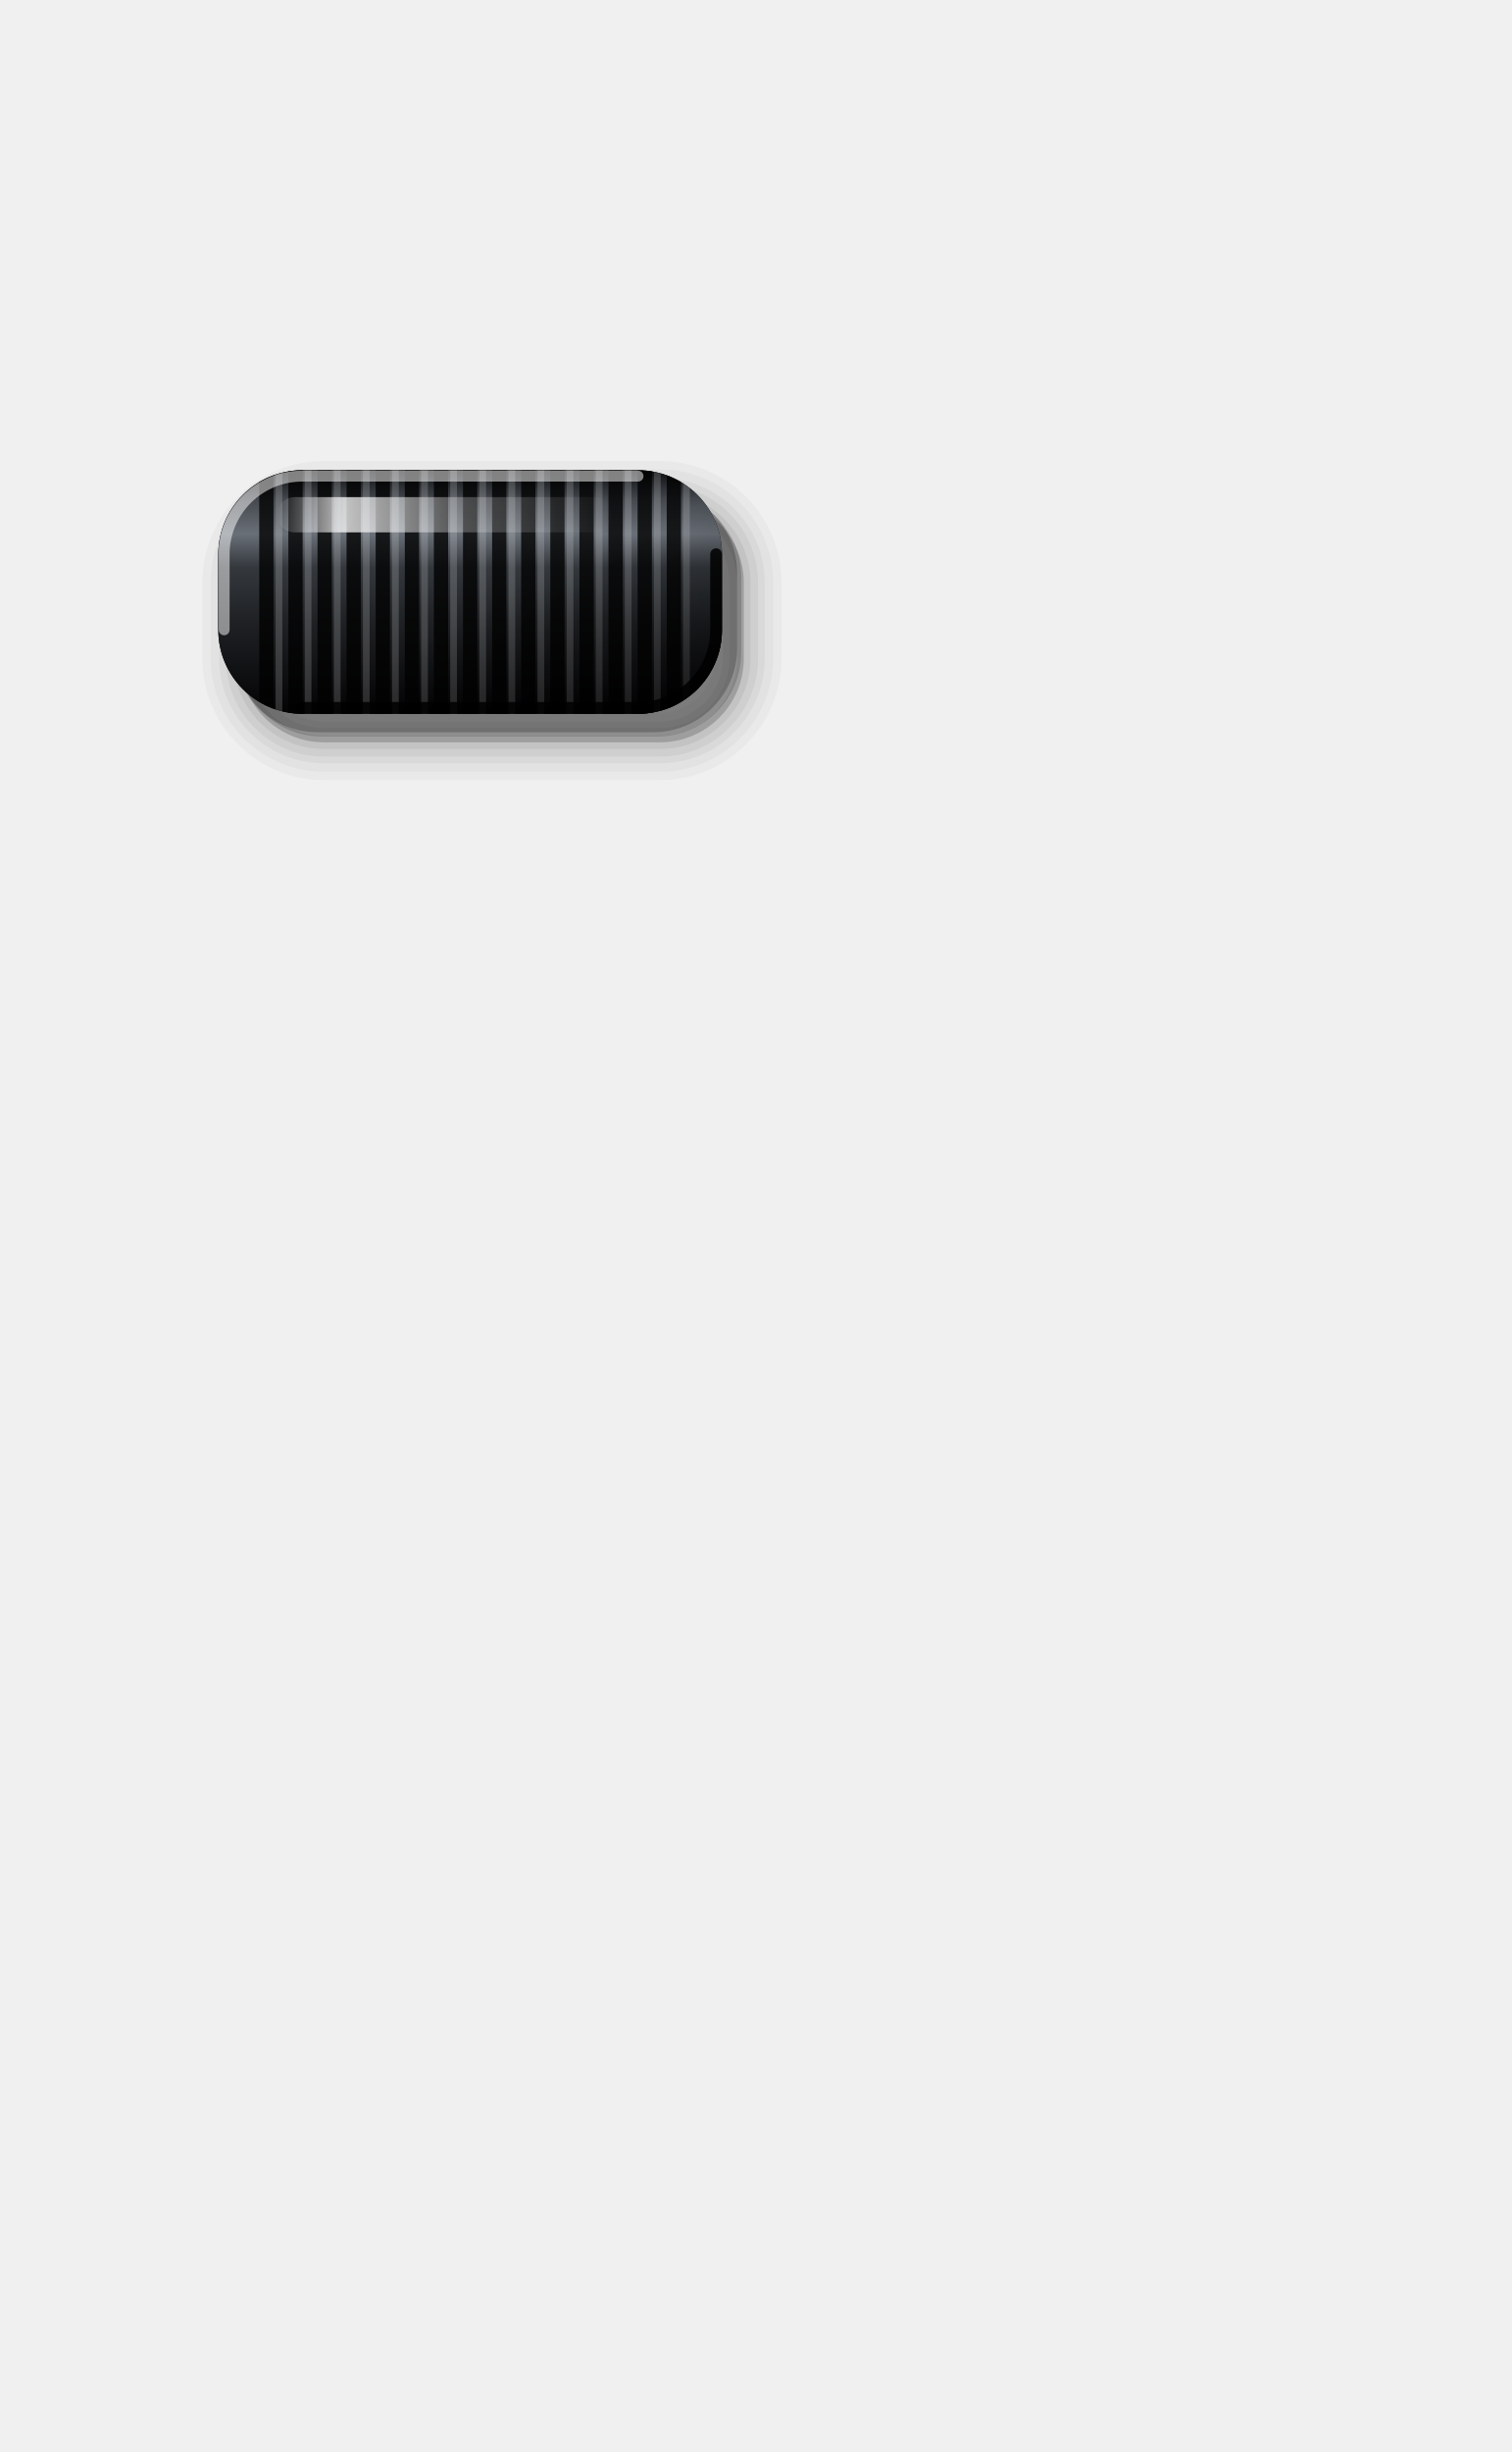
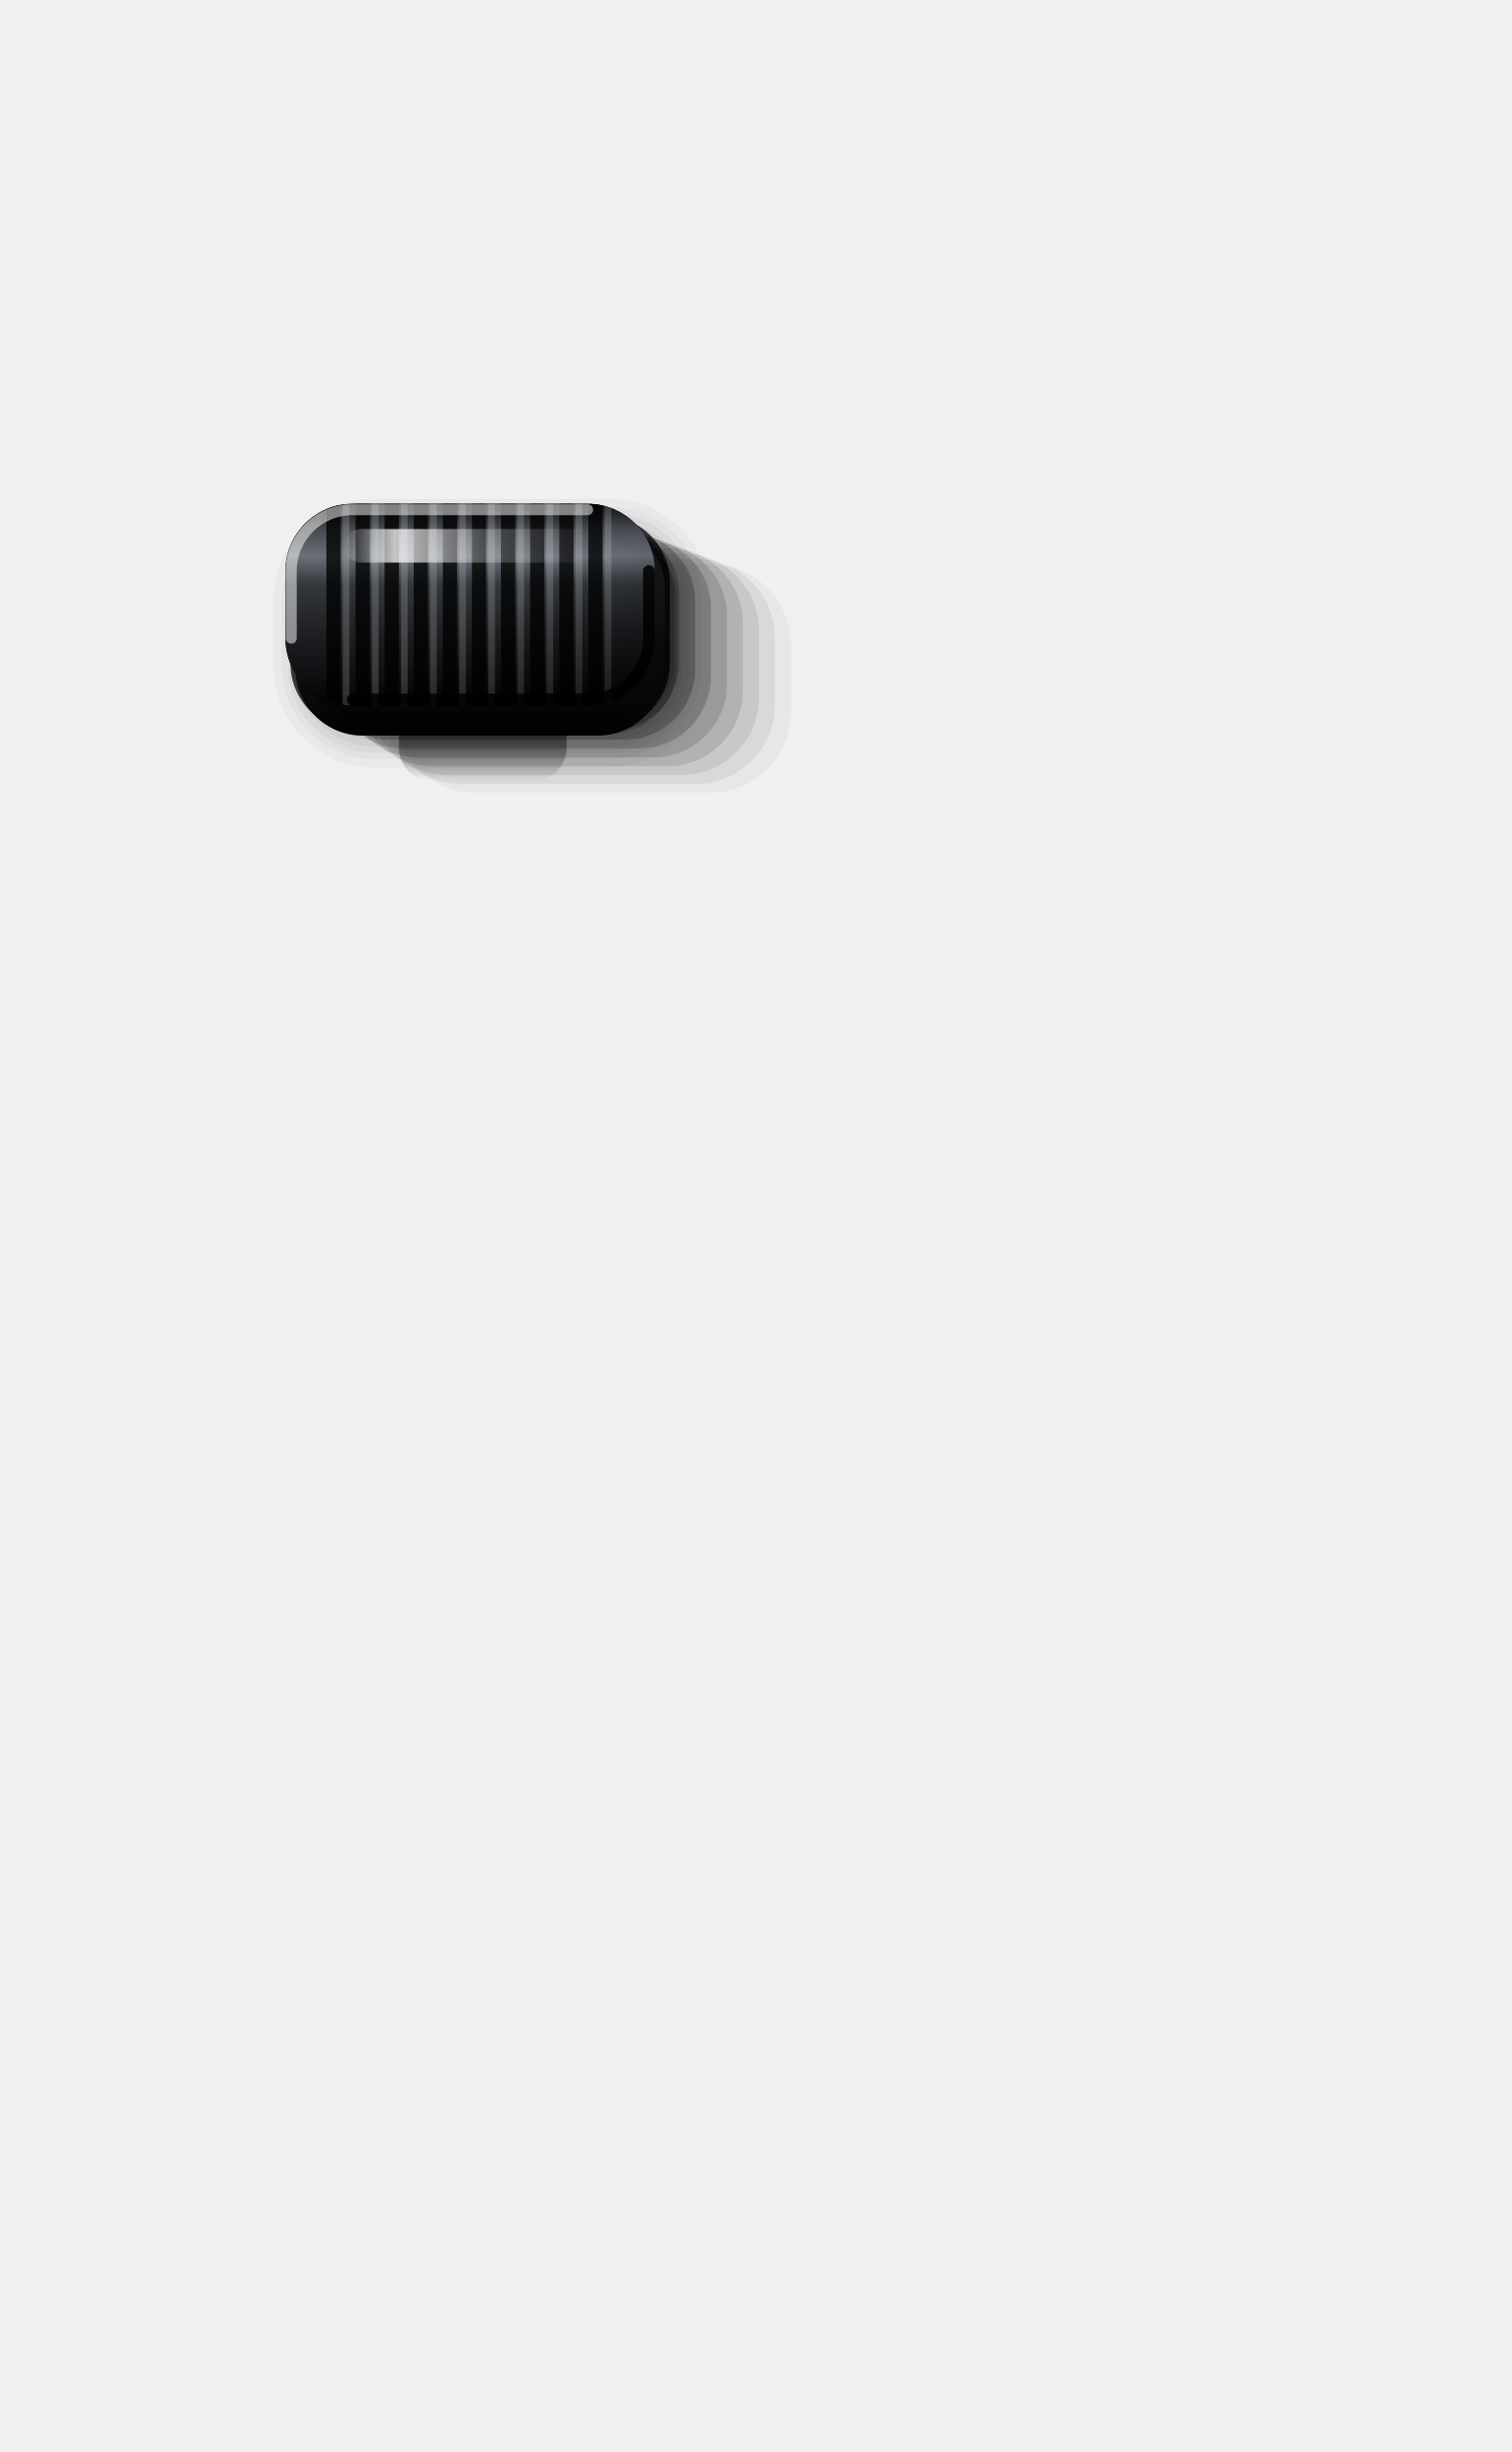
<svg xmlns="http://www.w3.org/2000/svg" viewBox="0 0 180 292" width="180" height="292">
  <defs>
    <linearGradient id="bd" x1="0" y1="0" x2="0" y2="1">
      <stop offset="0" stop-color="#0C0D0F" />
      <stop offset="0.12" stop-color="#44484E" />
      <stop offset="0.26" stop-color="#6A7078" />
      <stop offset="0.4" stop-color="#34383D" />
      <stop offset="0.62" stop-color="#1F2124" />
      <stop offset="0.85" stop-color="#0E0F11" />
      <stop offset="1" stop-color="#030304" />
    </linearGradient>
    <linearGradient id="cs" x1="0" y1="0" x2="1" y2="1">
      <stop offset="0" stop-color="#000" stop-opacity="0" />
      <stop offset="0.55" stop-color="#000" stop-opacity="0" />
      <stop offset="0.8" stop-color="#000" stop-opacity="0.28" />
      <stop offset="1" stop-color="#000" stop-opacity="0.55" />
    </linearGradient>
    <linearGradient id="hl" x1="0" y1="0" x2="1" y2="0">
      <stop offset="0" stop-color="#FFFFFF" stop-opacity="0" />
      <stop offset="0.2" stop-color="#FFFFFF" stop-opacity="0.75" />
      <stop offset="0.55" stop-color="#FFFFFF" stop-opacity="0.25" />
      <stop offset="1" stop-color="#FFFFFF" stop-opacity="0" />
    </linearGradient>
+     <linearGradient id="oc" x1="0" y1="0" x2="0" y2="1">
+       <stop offset="0" stop-color="#000" stop-opacity="0.95" />
+       <stop offset="0.45" stop-color="#000" stop-opacity="0.6" />
+       <stop offset="1" stop-color="#000" stop-opacity="0" />
+     </linearGradient>
+     <linearGradient id="sk" x1="0" y1="0" x2="0" y2="1">
+       <stop offset="0" stop-color="#34383D" />
+       <stop offset="1" stop-color="#000" />
+     </linearGradient>
    <clipPath id="cp">
-       <path d="M36 56H76A10 10 0 0 1 86 66V75A10 10 0 0 1 76 85H36A10 10 0 0 1 26 75V66A10 10 0 0 1 36 56Z" />
+       <path d="M42 60H70A8 8 0 0 1 78 68V76A8 8 0 0 1 70 84H42A8 8 0 0 1 34 76V68A8 8 0 0 1 42 60Z" />
    </clipPath>
  </defs>
+   <path d="M51.5 81H63.5A4 4 0 0 1 67.5 85V89A4 4 0 0 1 63.5 93H51.5A4 4 0 0 1 47.5 89V85A4 4 0 0 1 51.5 81Z" fill="url(#oc)" />
+   <path d="M56.6 67.2H84.6A9.6 9.6 0 0 1 94.2 76.8V84.8A9.6 9.6 0 0 1 84.6 94.4H56.6A9.6 9.6 0 0 1 47 84.8V76.8A9.6 9.6 0 0 1 56.6 67.2Z" fill="#000" fill-opacity="0.04" />
+   <path d="M54.9 66.55H82.9A9.4 9.4 0 0 1 92.3 75.95V83.95A9.4 9.4 0 0 1 82.9 93.35H54.9A9.4 9.4 0 0 1 45.5 83.95V75.95A9.4 9.4 0 0 1 54.9 66.55Z" fill="#000" fill-opacity="0.06" />
+   <path d="M53.2 65.9H81.2A9.2 9.2 0 0 1 90.4 75.1V83.1A9.2 9.2 0 0 1 81.2 92.3H53.2A9.2 9.2 0 0 1 44 83.1V75.1A9.2 9.2 0 0 1 53.2 65.9Z" fill="#000" fill-opacity="0.08" />
+   <path d="M51.5 65.25H79.5A9 9 0 0 1 88.5 74.25V82.25A9 9 0 0 1 79.5 91.25H51.5A9 9 0 0 1 42.5 82.25V74.25A9 9 0 0 1 51.5 65.25Z" fill="#000" fill-opacity="0.11" />
+   <path d="M49.8 64.6H77.8A8.8 8.8 0 0 1 86.6 73.4V81.4A8.8 8.8 0 0 1 77.8 90.2H49.8A8.8 8.8 0 0 1 41 81.4V73.4A8.8 8.8 0 0 1 49.8 64.6Z" fill="#000" fill-opacity="0.14" />
+   <path d="M48.1 63.95H76.1A8.6 8.6 0 0 1 84.7 72.55V80.55A8.6 8.6 0 0 1 76.1 89.15H48.1A8.6 8.6 0 0 1 39.5 80.55V72.55A8.6 8.6 0 0 1 48.1 63.95Z" fill="#000" fill-opacity="0.17" />
+   <path d="M46.4 63.3H74.4A8.4 8.4 0 0 1 82.8 71.7V79.7A8.4 8.4 0 0 1 74.4 88.1H46.4A8.4 8.4 0 0 1 38 79.7V71.7A8.4 8.4 0 0 1 46.4 63.3Z" fill="#000" fill-opacity="0.21" />
+   <path d="M44.7 62.65H72.7A8.2 8.2 0 0 1 80.9 70.85V78.85A8.2 8.2 0 0 1 72.7 87.05H44.7A8.2 8.2 0 0 1 36.5 78.85V70.85A8.2 8.2 0 0 1 44.7 62.65Z" fill="#000" fill-opacity="0.25" />
+   <path d="M42.6 61.4H71.8A8 8 0 0 1 79.8 69.4V79A8 8 0 0 1 71.8 87H42.6A8 8 0 0 1 34.6 79V69.4A8 8 0 0 1 42.6 61.4Z" fill="#000" fill-opacity="0.75" />
+   <path d="M43.2 62.2H71.2A8 8 0 0 1 79.2 70.2V79.6A8 8 0 0 1 71.2 87.6H43.2A8 8 0 0 1 35.2 79.6V70.2A8 8 0 0 1 43.2 62.2Z" fill="url(#sk)" />
  <g transform="translate(2.6 3.4)" fill="#000" stroke="#000" stroke-linejoin="round">
-     <path d="M36 56H76A10 10 0 0 1 86 66V75A10 10 0 0 1 76 85H36A10 10 0 0 1 26 75V66A10 10 0 0 1 36 56Z" stroke-width="9" stroke-opacity="0.03" fill-opacity="0.03" />
-     <path d="M36 56H76A10 10 0 0 1 86 66V75A10 10 0 0 1 76 85H36A10 10 0 0 1 26 75V66A10 10 0 0 1 36 56Z" stroke-width="7" stroke-opacity="0.035" fill-opacity="0.035" />
-     <path d="M36 56H76A10 10 0 0 1 86 66V75A10 10 0 0 1 76 85H36A10 10 0 0 1 26 75V66A10 10 0 0 1 36 56Z" stroke-width="5" stroke-opacity="0.04" fill-opacity="0.04" />
-     <path d="M36 56H76A10 10 0 0 1 86 66V75A10 10 0 0 1 76 85H36A10 10 0 0 1 26 75V66A10 10 0 0 1 36 56Z" stroke-width="3.4" stroke-opacity="0.05" fill-opacity="0.05" />
-     <path d="M36 56H76A10 10 0 0 1 86 66V75A10 10 0 0 1 76 85H36A10 10 0 0 1 26 75V66A10 10 0 0 1 36 56Z" stroke-width="1.6" stroke-opacity="0.06" fill-opacity="0.06" />
+     <path d="M42 60H70A8 8 0 0 1 78 68V76A8 8 0 0 1 70 84H42A8 8 0 0 1 34 76V68A8 8 0 0 1 42 60Z" stroke-width="8" stroke-opacity="0.03" fill-opacity="0.03" />
+     <path d="M42 60H70A8 8 0 0 1 78 68V76A8 8 0 0 1 70 84H42A8 8 0 0 1 34 76V68A8 8 0 0 1 42 60Z" stroke-width="6" stroke-opacity="0.035" fill-opacity="0.035" />
+     <path d="M42 60H70A8 8 0 0 1 78 68V76A8 8 0 0 1 70 84H42A8 8 0 0 1 34 76V68A8 8 0 0 1 42 60Z" stroke-width="4.5" stroke-opacity="0.04" fill-opacity="0.04" />
+     <path d="M42 60H70A8 8 0 0 1 78 68V76A8 8 0 0 1 70 84H42A8 8 0 0 1 34 76V68A8 8 0 0 1 42 60Z" stroke-width="3" stroke-opacity="0.045" fill-opacity="0.045" />
+     <path d="M42 60H70A8 8 0 0 1 78 68V76A8 8 0 0 1 70 84H42A8 8 0 0 1 34 76V68A8 8 0 0 1 42 60Z" stroke-width="1.4" stroke-opacity="0.05" fill-opacity="0.05" />
  </g>
  <g transform="translate(1.3 1.7)">
-     <path d="M37 57H77A10 10 0 0 1 87 67V76A10 10 0 0 1 77 86H37A10 10 0 0 1 27 76V67A10 10 0 0 1 37 57Z" fill="#000" fill-opacity="0.16" />
-     <path d="M36.5 56.5H76.5A10 10 0 0 1 86.5 66.5V75.5A10 10 0 0 1 76.5 85.5H36.5A10 10 0 0 1 26.5 75.5V66.5A10 10 0 0 1 36.5 56.5Z" fill="#000" fill-opacity="0.22" />
+     <path d="M43 61H71A8 8 0 0 1 79 69V77A8 8 0 0 1 71 85H43A8 8 0 0 1 35 77V69A8 8 0 0 1 43 61Z" fill="#000" fill-opacity="0.16" />
+     <path d="M42.5 60.5H70.5A8 8 0 0 1 78.5 68.5V76.5A8 8 0 0 1 70.5 84.5H42.5A8 8 0 0 1 34.5 76.5V68.5A8 8 0 0 1 42.5 60.5Z" fill="#000" fill-opacity="0.22" />
  </g>
-   <path d="M36 56H76A10 10 0 0 1 86 66V75A10 10 0 0 1 76 85H36A10 10 0 0 1 26 75V66A10 10 0 0 1 36 56Z" fill="#030304" />
-   <path d="M36 56H76A10 10 0 0 1 86 66V75A10 10 0 0 1 76 85H36A10 10 0 0 1 26 75V66A10 10 0 0 1 36 56Z" fill="url(#bd)" />
+   <path d="M42 60H70A8 8 0 0 1 78 68V76A8 8 0 0 1 70 84H42A8 8 0 0 1 34 76V68A8 8 0 0 1 42 60Z" fill="#030304" />
+   <path d="M42 60H70A8 8 0 0 1 78 68V76A8 8 0 0 1 70 84H42A8 8 0 0 1 34 76V68A8 8 0 0 1 42 60Z" fill="url(#bd)" />
  <g clip-path="url(#cp)">
-     <path d="M31.73 56V85" stroke="#000" stroke-opacity=".78" stroke-width="1.7" />
-     <path d="M33.23 56V85" stroke="#FFFFFF" stroke-opacity=".17" stroke-width=".8" />
-     <path d="M35.2 56V85" stroke="#000" stroke-opacity=".78" stroke-width="1.7" />
-     <path d="M36.7 56V85" stroke="#FFFFFF" stroke-opacity=".17" stroke-width=".8" />
-     <path d="M38.67 56V85" stroke="#000" stroke-opacity=".78" stroke-width="1.7" />
-     <path d="M40.17 56V85" stroke="#FFFFFF" stroke-opacity=".17" stroke-width=".8" />
-     <path d="M42.13 56V85" stroke="#000" stroke-opacity=".78" stroke-width="1.7" />
-     <path d="M43.63 56V85" stroke="#FFFFFF" stroke-opacity=".17" stroke-width=".8" />
-     <path d="M45.6 56V85" stroke="#000" stroke-opacity=".78" stroke-width="1.7" />
-     <path d="M47.1 56V85" stroke="#FFFFFF" stroke-opacity=".17" stroke-width=".8" />
-     <path d="M49.07 56V85" stroke="#000" stroke-opacity=".78" stroke-width="1.7" />
-     <path d="M50.57 56V85" stroke="#FFFFFF" stroke-opacity=".17" stroke-width=".8" />
-     <path d="M52.53 56V85" stroke="#000" stroke-opacity=".78" stroke-width="1.7" />
-     <path d="M54.03 56V85" stroke="#FFFFFF" stroke-opacity=".17" stroke-width=".8" />
-     <path d="M56 56V85" stroke="#000" stroke-opacity=".78" stroke-width="1.7" />
-     <path d="M57.5 56V85" stroke="#FFFFFF" stroke-opacity=".17" stroke-width=".8" />
-     <path d="M59.47 56V85" stroke="#000" stroke-opacity=".78" stroke-width="1.7" />
-     <path d="M60.97 56V85" stroke="#FFFFFF" stroke-opacity=".17" stroke-width=".8" />
-     <path d="M62.93 56V85" stroke="#000" stroke-opacity=".78" stroke-width="1.7" />
-     <path d="M64.43 56V85" stroke="#FFFFFF" stroke-opacity=".17" stroke-width=".8" />
-     <path d="M66.4 56V85" stroke="#000" stroke-opacity=".78" stroke-width="1.7" />
-     <path d="M67.9 56V85" stroke="#FFFFFF" stroke-opacity=".17" stroke-width=".8" />
-     <path d="M69.87 56V85" stroke="#000" stroke-opacity=".78" stroke-width="1.7" />
-     <path d="M71.37 56V85" stroke="#FFFFFF" stroke-opacity=".17" stroke-width=".8" />
-     <path d="M73.33 56V85" stroke="#000" stroke-opacity=".78" stroke-width="1.7" />
-     <path d="M74.83 56V85" stroke="#FFFFFF" stroke-opacity=".17" stroke-width=".8" />
-     <path d="M76.8 56V85" stroke="#000" stroke-opacity=".78" stroke-width="1.7" />
-     <path d="M78.3 56V85" stroke="#FFFFFF" stroke-opacity=".17" stroke-width=".8" />
-     <path d="M80.27 56V85" stroke="#000" stroke-opacity=".78" stroke-width="1.7" />
-     <path d="M81.77 56V85" stroke="#FFFFFF" stroke-opacity=".17" stroke-width=".8" />
+     <path d="M39.73 60V84" stroke="#000" stroke-opacity=".78" stroke-width="1.7" />
+     <path d="M41.23 60V84" stroke="#FFFFFF" stroke-opacity=".17" stroke-width=".8" />
+     <path d="M43.2 60V84" stroke="#000" stroke-opacity=".78" stroke-width="1.7" />
+     <path d="M44.7 60V84" stroke="#FFFFFF" stroke-opacity=".17" stroke-width=".8" />
+     <path d="M46.66 60V84" stroke="#000" stroke-opacity=".78" stroke-width="1.7" />
+     <path d="M48.16 60V84" stroke="#FFFFFF" stroke-opacity=".17" stroke-width=".8" />
+     <path d="M50.13 60V84" stroke="#000" stroke-opacity=".78" stroke-width="1.7" />
+     <path d="M51.63 60V84" stroke="#FFFFFF" stroke-opacity=".17" stroke-width=".8" />
+     <path d="M53.6 60V84" stroke="#000" stroke-opacity=".78" stroke-width="1.7" />
+     <path d="M55.1 60V84" stroke="#FFFFFF" stroke-opacity=".17" stroke-width=".8" />
+     <path d="M57.06 60V84" stroke="#000" stroke-opacity=".78" stroke-width="1.7" />
+     <path d="M58.56 60V84" stroke="#FFFFFF" stroke-opacity=".17" stroke-width=".8" />
+     <path d="M60.53 60V84" stroke="#000" stroke-opacity=".78" stroke-width="1.7" />
+     <path d="M62.03 60V84" stroke="#FFFFFF" stroke-opacity=".17" stroke-width=".8" />
+     <path d="M64 60V84" stroke="#000" stroke-opacity=".78" stroke-width="1.7" />
+     <path d="M65.5 60V84" stroke="#FFFFFF" stroke-opacity=".17" stroke-width=".8" />
+     <path d="M67.47 60V84" stroke="#000" stroke-opacity=".78" stroke-width="1.7" />
+     <path d="M68.97 60V84" stroke="#FFFFFF" stroke-opacity=".17" stroke-width=".8" />
+     <path d="M70.93 60V84" stroke="#000" stroke-opacity=".78" stroke-width="1.7" />
+     <path d="M72.43 60V84" stroke="#FFFFFF" stroke-opacity=".17" stroke-width=".8" />
  </g>
-   <path d="M36 56H76A10 10 0 0 1 86 66V75A10 10 0 0 1 76 85H36A10 10 0 0 1 26 75V66A10 10 0 0 1 36 56Z" fill="url(#cs)" />
-   <path d="M35.1 59.2H70.9A2.1 2.1 0 0 1 73 61.3V61.3A2.1 2.1 0 0 1 70.9 63.4H35.1A2.1 2.1 0 0 1 33 61.3V61.3A2.1 2.1 0 0 1 35.1 59.2Z" fill="url(#hl)" />
-   <path d="M26.7 75V66A9.3 9.3 0 0 1 36 56.7H76" fill="none" stroke="#FFFFFF" stroke-opacity=".5" stroke-width="1.3" stroke-linecap="round" />
-   <path d="M85.3 66V75A9.3 9.3 0 0 1 76 84.3H36" fill="none" stroke="#000" stroke-opacity=".85" stroke-width="1.4" stroke-linecap="round" />
+   <path d="M42 60H70A8 8 0 0 1 78 68V76A8 8 0 0 1 70 84H42A8 8 0 0 1 34 76V68A8 8 0 0 1 42 60Z" fill="url(#cs)" />
+   <path d="M43 63H69A2 2 0 0 1 71 65V65A2 2 0 0 1 69 67H43A2 2 0 0 1 41 65V65A2 2 0 0 1 43 63Z" fill="url(#hl)" />
+   <path d="M34.7 76V68A7.3 7.3 0 0 1 42 60.7H70" fill="none" stroke="#FFFFFF" stroke-opacity=".5" stroke-width="1.3" stroke-linecap="round" />
+   <path d="M77.3 68V76A7.3 7.3 0 0 1 70 83.3H42" fill="none" stroke="#000" stroke-opacity=".85" stroke-width="1.4" stroke-linecap="round" />
</svg>
